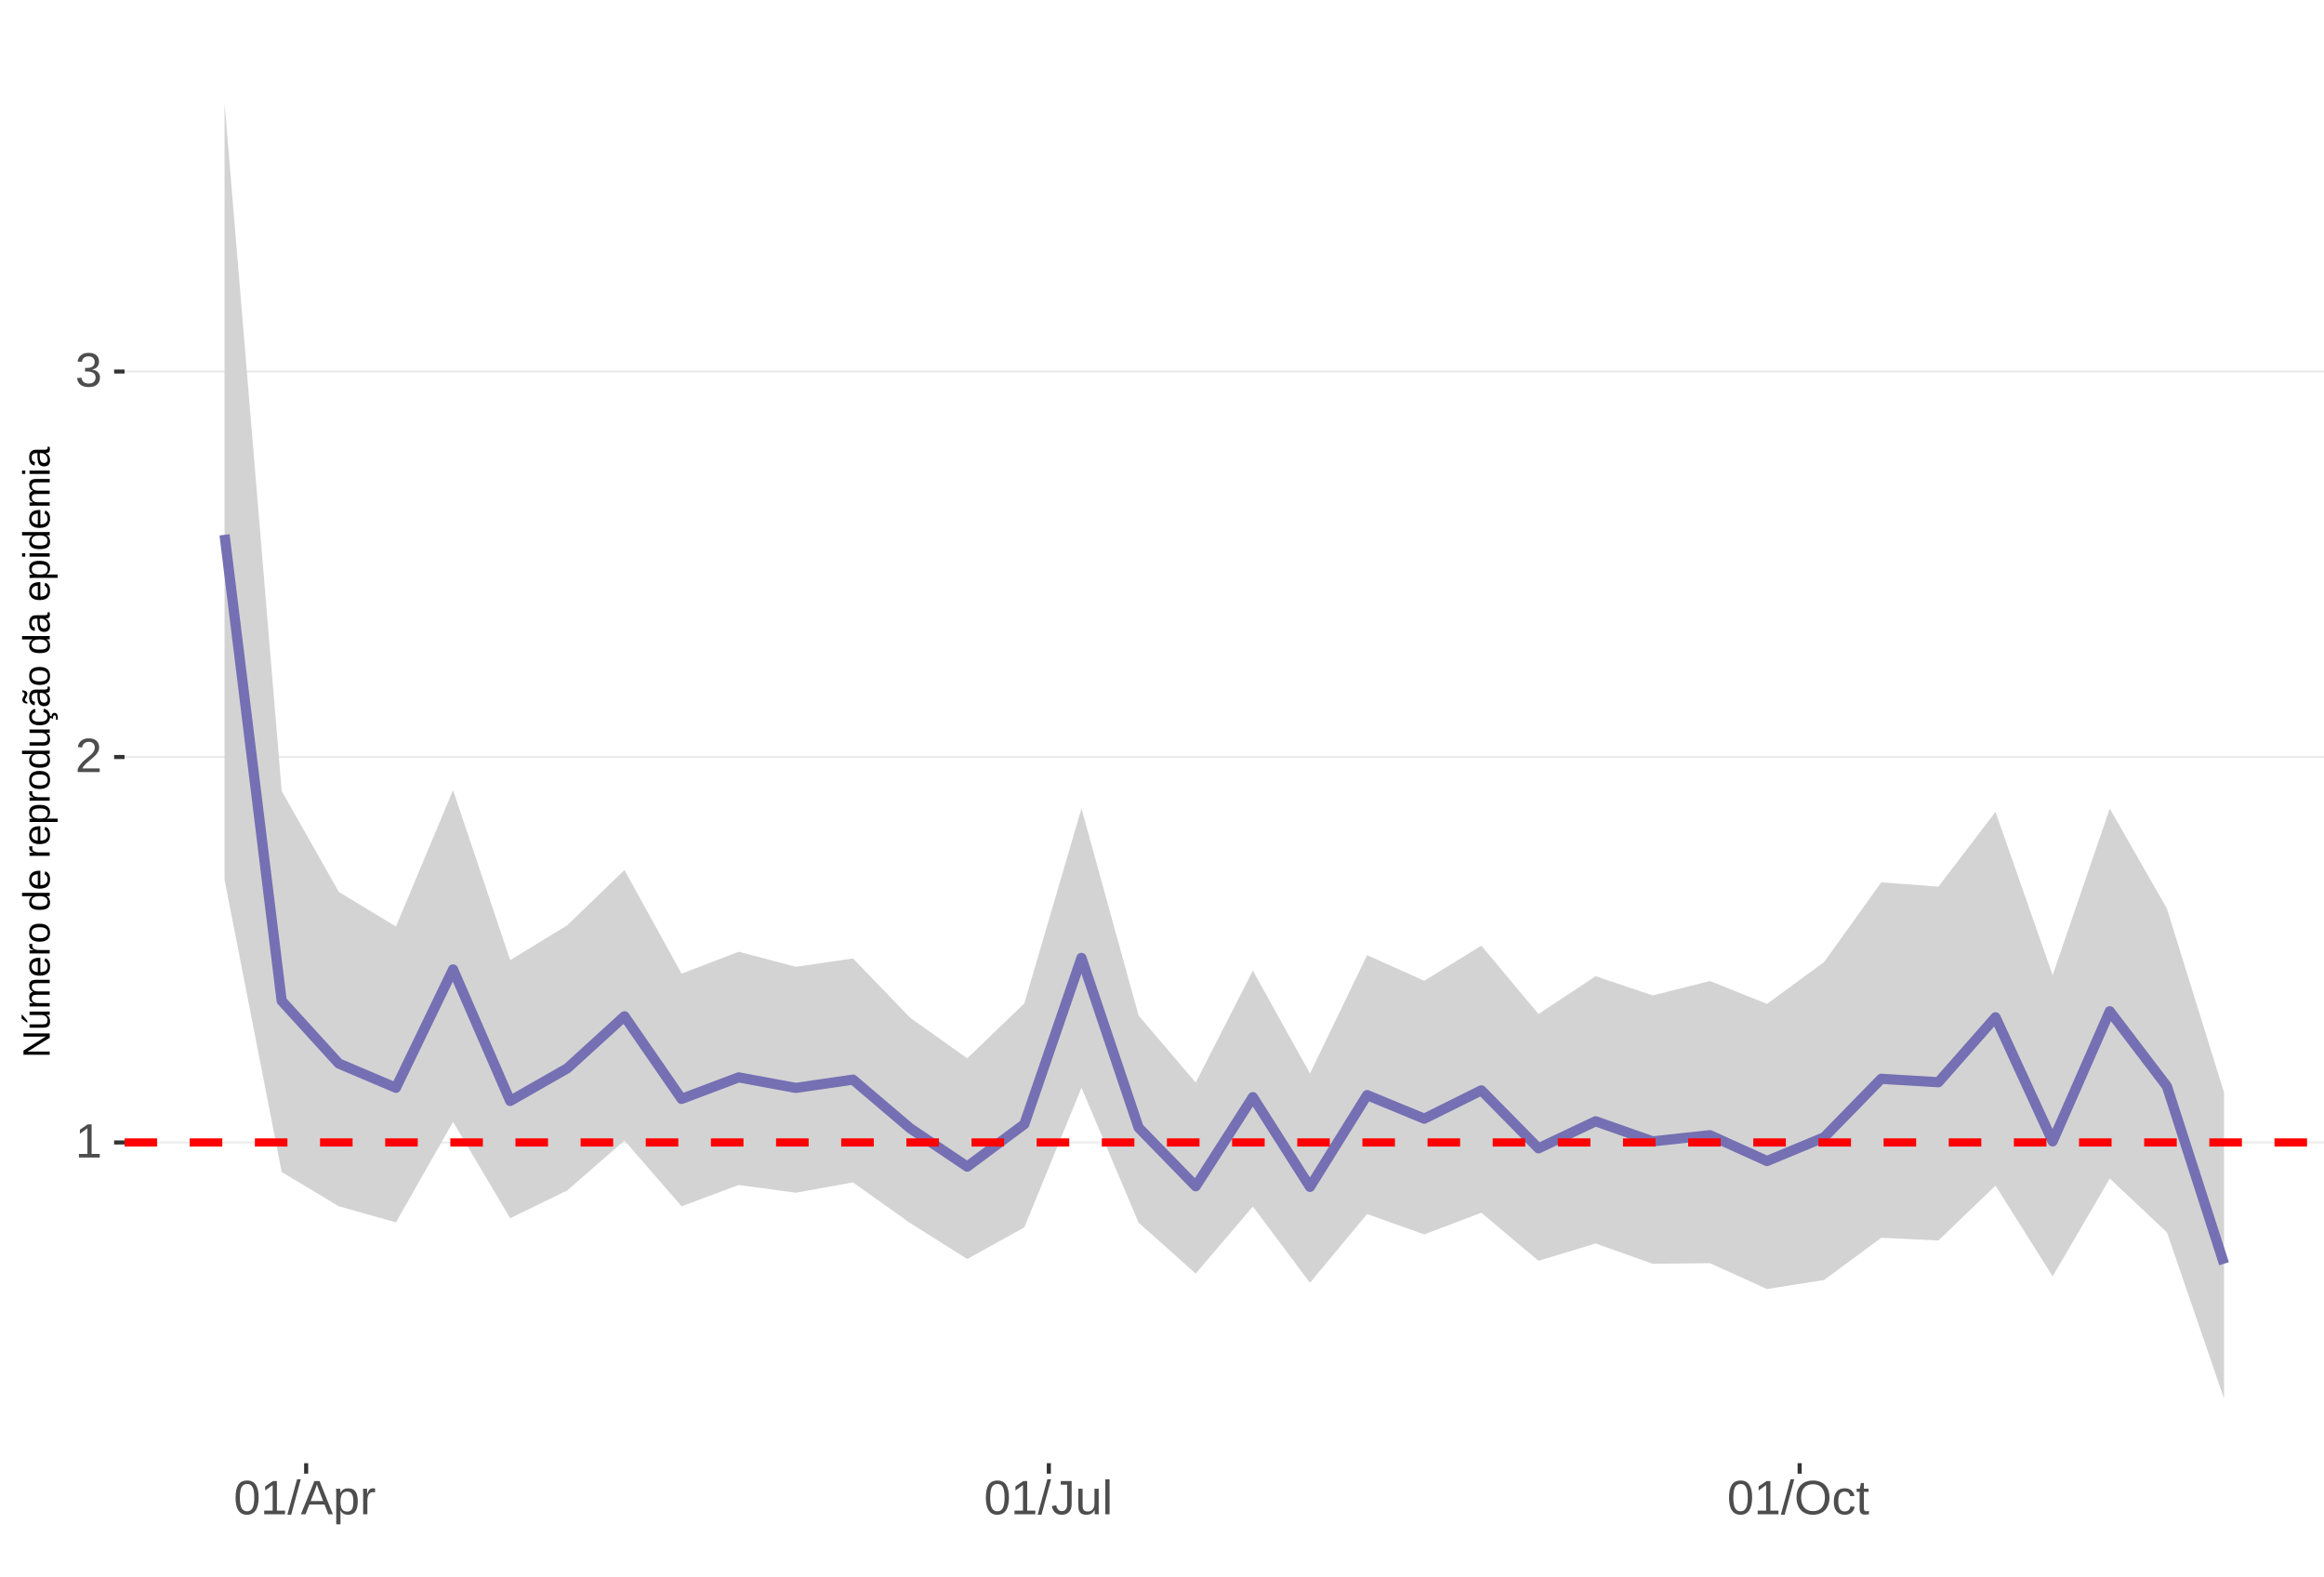
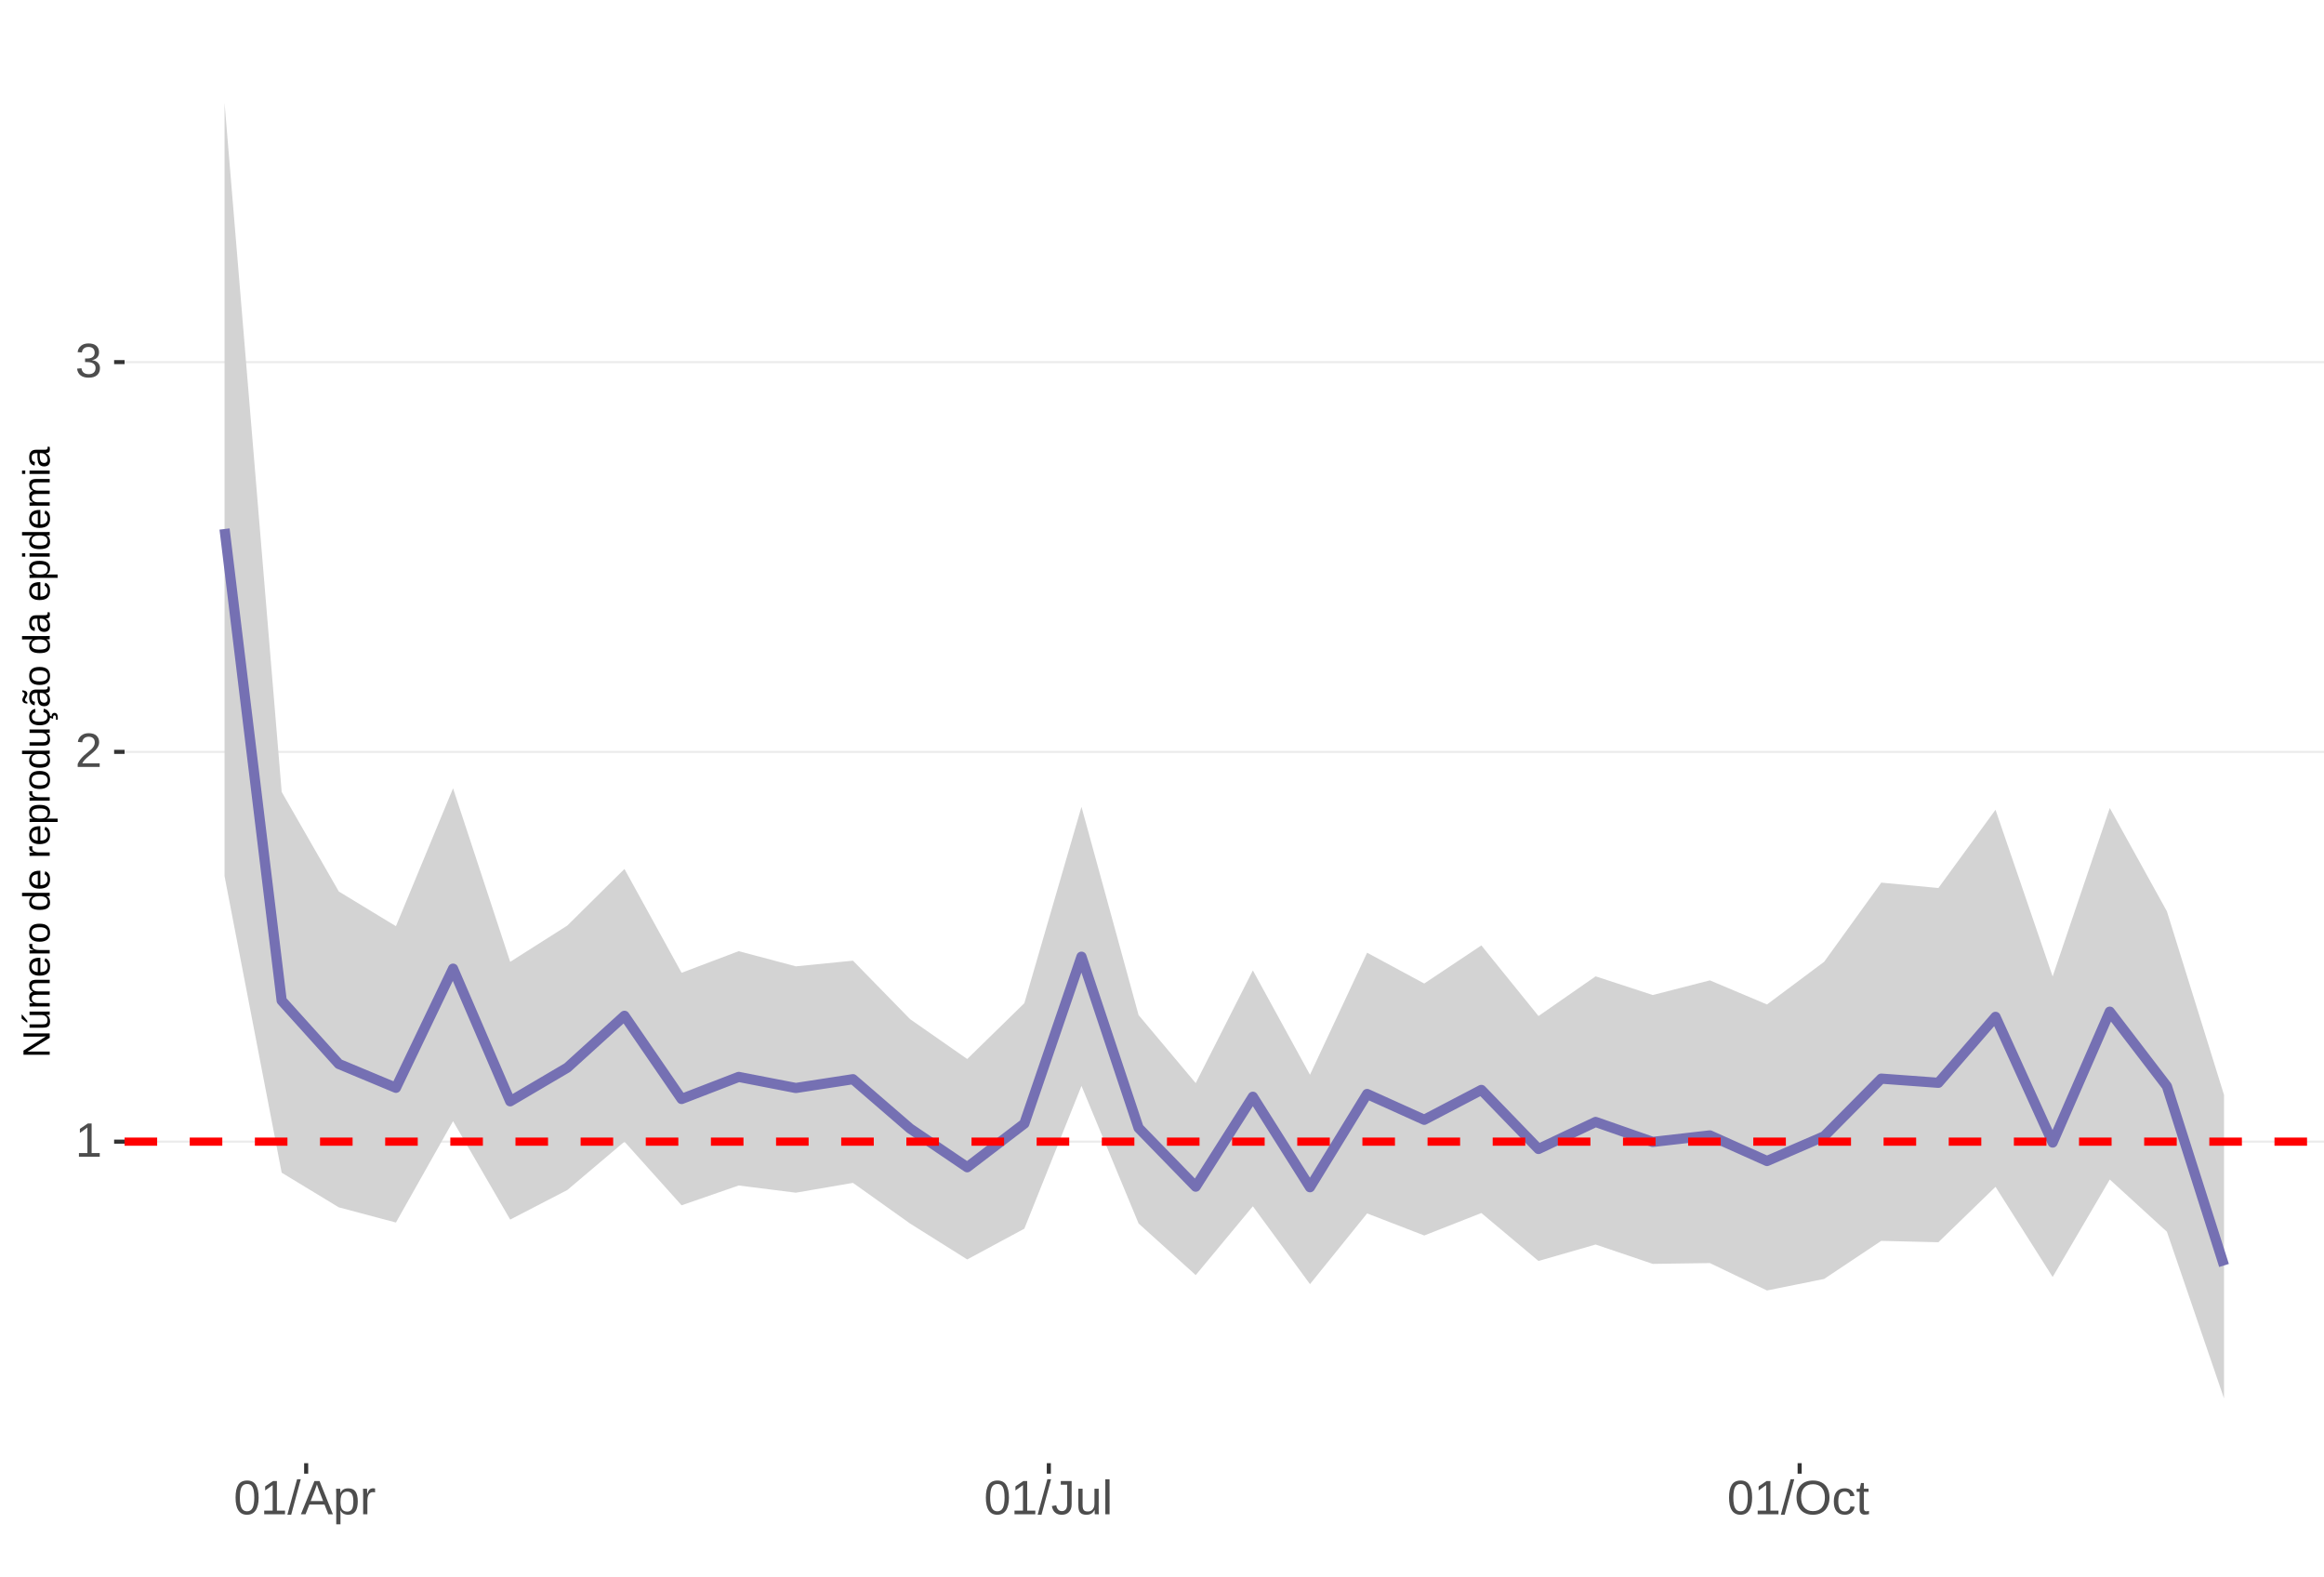
<svg xmlns="http://www.w3.org/2000/svg" xmlns:xlink="http://www.w3.org/1999/xlink" width="609pt" height="413pt" viewBox="0 0 609 413" version="1.1">
  <defs>
    <g>
      <symbol overflow="visible" id="glyph0-0">
        <path style="stroke:none;" d="M 1.266 -8.703 L 8.219 -8.703 L 8.219 0 L 1.266 0 Z M 1.734 -8.234 L 1.734 -0.469 L 7.75 -0.469 L 7.75 -8.234 Z M 1.734 -8.234 " />
      </symbol>
      <symbol overflow="visible" id="glyph0-1">
        <path style="stroke:none;" d="M 0.969 0 L 0.969 -0.953 L 3.188 -0.953 L 3.188 -7.641 L 1.219 -6.234 L 1.219 -7.297 L 3.281 -8.703 L 4.297 -8.703 L 4.297 -0.953 L 6.422 -0.953 L 6.422 0 Z M 0.969 0 " />
      </symbol>
      <symbol overflow="visible" id="glyph0-2">
        <path style="stroke:none;" d="M 0.641 0 L 0.641 -0.781 C 0.848 -1.27 1.102 -1.695 1.406 -2.062 C 1.707 -2.426 2.023 -2.758 2.359 -3.062 C 2.691 -3.363 3.02 -3.641 3.344 -3.891 C 3.676 -4.148 3.973 -4.406 4.234 -4.656 C 4.504 -4.914 4.719 -5.188 4.875 -5.469 C 5.039 -5.75 5.125 -6.066 5.125 -6.422 C 5.125 -6.891 4.984 -7.254 4.703 -7.516 C 4.422 -7.785 4.031 -7.922 3.531 -7.922 C 3.062 -7.922 2.672 -7.789 2.359 -7.531 C 2.055 -7.281 1.879 -6.922 1.828 -6.453 L 0.688 -6.562 C 0.77 -7.25 1.066 -7.801 1.578 -8.219 C 2.086 -8.633 2.738 -8.844 3.531 -8.844 C 4.406 -8.844 5.078 -8.633 5.547 -8.219 C 6.023 -7.801 6.266 -7.211 6.266 -6.453 C 6.266 -6.109 6.188 -5.77 6.031 -5.438 C 5.875 -5.102 5.645 -4.77 5.344 -4.438 C 5.039 -4.102 4.457 -3.586 3.594 -2.891 C 3.125 -2.504 2.75 -2.156 2.469 -1.844 C 2.188 -1.531 1.984 -1.234 1.859 -0.953 L 6.406 -0.953 L 6.406 0 Z M 0.641 0 " />
      </symbol>
      <symbol overflow="visible" id="glyph0-3">
        <path style="stroke:none;" d="M 6.484 -2.406 C 6.484 -1.602 6.227 -0.977 5.719 -0.531 C 5.207 -0.094 4.477 0.125 3.531 0.125 C 2.645 0.125 1.938 -0.07 1.406 -0.469 C 0.883 -0.863 0.578 -1.453 0.484 -2.234 L 1.625 -2.344 C 1.781 -1.312 2.414 -0.797 3.531 -0.797 C 4.094 -0.797 4.531 -0.93 4.844 -1.203 C 5.164 -1.484 5.328 -1.895 5.328 -2.438 C 5.328 -2.914 5.145 -3.285 4.781 -3.547 C 4.414 -3.816 3.891 -3.953 3.203 -3.953 L 2.578 -3.953 L 2.578 -4.906 L 3.172 -4.906 C 3.785 -4.906 4.258 -5.035 4.594 -5.297 C 4.926 -5.566 5.094 -5.941 5.094 -6.422 C 5.094 -6.879 4.957 -7.242 4.688 -7.516 C 4.414 -7.785 4.008 -7.922 3.469 -7.922 C 2.977 -7.922 2.582 -7.797 2.281 -7.547 C 1.977 -7.297 1.801 -6.941 1.75 -6.484 L 0.625 -6.562 C 0.707 -7.281 1.004 -7.836 1.516 -8.234 C 2.023 -8.641 2.68 -8.844 3.484 -8.844 C 4.359 -8.844 5.035 -8.641 5.516 -8.234 C 5.992 -7.828 6.234 -7.258 6.234 -6.531 C 6.234 -5.977 6.078 -5.523 5.766 -5.172 C 5.461 -4.828 5.016 -4.594 4.422 -4.469 L 4.422 -4.438 C 5.066 -4.375 5.57 -4.156 5.938 -3.781 C 6.301 -3.414 6.484 -2.957 6.484 -2.406 Z M 6.484 -2.406 " />
      </symbol>
      <symbol overflow="visible" id="glyph0-4">
        <path style="stroke:none;" d="M 6.547 -4.359 C 6.547 -2.898 6.285 -1.785 5.766 -1.016 C 5.254 -0.254 4.5 0.125 3.5 0.125 C 2.5 0.125 1.75 -0.254 1.25 -1.016 C 0.75 -1.773 0.5 -2.891 0.5 -4.359 C 0.5 -5.848 0.738 -6.969 1.219 -7.719 C 1.707 -8.469 2.484 -8.844 3.547 -8.844 C 4.566 -8.844 5.32 -8.461 5.812 -7.703 C 6.301 -6.953 6.547 -5.836 6.547 -4.359 Z M 5.406 -4.359 C 5.406 -5.609 5.258 -6.516 4.969 -7.078 C 4.688 -7.648 4.211 -7.938 3.547 -7.938 C 2.859 -7.938 2.363 -7.656 2.062 -7.094 C 1.77 -6.539 1.625 -5.629 1.625 -4.359 C 1.625 -3.117 1.773 -2.211 2.078 -1.641 C 2.379 -1.066 2.859 -0.781 3.516 -0.781 C 4.172 -0.781 4.648 -1.07 4.953 -1.656 C 5.254 -2.25 5.406 -3.148 5.406 -4.359 Z M 5.406 -4.359 " />
      </symbol>
      <symbol overflow="visible" id="glyph0-5">
        <path style="stroke:none;" d="M 0 0.125 L 2.547 -9.172 L 3.516 -9.172 L 1 0.125 Z M 0 0.125 " />
      </symbol>
      <symbol overflow="visible" id="glyph0-6">
        <path style="stroke:none;" d="M 7.219 0 L 6.219 -2.547 L 2.25 -2.547 L 1.25 0 L 0.031 0 L 3.578 -8.703 L 4.922 -8.703 L 8.422 0 Z M 4.234 -7.812 L 4.172 -7.641 C 4.066 -7.297 3.914 -6.859 3.719 -6.328 L 2.609 -3.469 L 5.859 -3.469 L 4.75 -6.344 C 4.633 -6.625 4.52 -6.941 4.406 -7.297 Z M 4.234 -7.812 " />
      </symbol>
      <symbol overflow="visible" id="glyph0-7">
        <path style="stroke:none;" d="M 6.5 -3.375 C 6.5 -1.039 5.68 0.125 4.047 0.125 C 3.016 0.125 2.32 -0.258 1.969 -1.031 L 1.938 -1.031 C 1.957 -1 1.969 -0.648 1.969 0.016 L 1.969 2.625 L 0.859 2.625 L 0.859 -5.328 C 0.859 -6.016 0.844 -6.469 0.812 -6.688 L 1.891 -6.688 C 1.891 -6.664 1.895 -6.602 1.906 -6.5 C 1.914 -6.406 1.926 -6.254 1.938 -6.047 C 1.945 -5.836 1.953 -5.691 1.953 -5.609 L 1.984 -5.609 C 2.18 -6.023 2.441 -6.328 2.766 -6.516 C 3.086 -6.703 3.516 -6.797 4.047 -6.797 C 4.867 -6.797 5.484 -6.52 5.891 -5.969 C 6.297 -5.414 6.5 -4.551 6.5 -3.375 Z M 5.344 -3.344 C 5.344 -4.281 5.211 -4.945 4.953 -5.344 C 4.703 -5.738 4.305 -5.938 3.766 -5.938 C 3.328 -5.938 2.984 -5.844 2.734 -5.656 C 2.484 -5.477 2.289 -5.191 2.156 -4.797 C 2.031 -4.398 1.969 -3.891 1.969 -3.266 C 1.969 -2.391 2.109 -1.742 2.391 -1.328 C 2.672 -0.91 3.125 -0.703 3.75 -0.703 C 4.301 -0.703 4.703 -0.906 4.953 -1.312 C 5.211 -1.719 5.344 -2.395 5.344 -3.344 Z M 5.344 -3.344 " />
      </symbol>
      <symbol overflow="visible" id="glyph0-8">
        <path style="stroke:none;" d="M 0.875 0 L 0.875 -5.125 C 0.875 -5.594 0.863 -6.113 0.844 -6.688 L 1.891 -6.688 C 1.922 -5.926 1.938 -5.473 1.938 -5.328 L 1.969 -5.328 C 2.145 -5.898 2.348 -6.289 2.578 -6.5 C 2.805 -6.707 3.129 -6.812 3.547 -6.812 C 3.703 -6.812 3.852 -6.789 4 -6.75 L 4 -5.734 C 3.852 -5.773 3.656 -5.797 3.406 -5.797 C 2.945 -5.797 2.594 -5.594 2.344 -5.188 C 2.102 -4.789 1.984 -4.223 1.984 -3.484 L 1.984 0 Z M 0.875 0 " />
      </symbol>
      <symbol overflow="visible" id="glyph0-9">
        <path style="stroke:none;" d="M 2.828 0.125 C 1.348 0.125 0.473 -0.633 0.203 -2.156 L 1.359 -2.359 C 1.43 -1.879 1.598 -1.504 1.859 -1.234 C 2.117 -0.961 2.441 -0.828 2.828 -0.828 C 3.254 -0.828 3.594 -0.973 3.844 -1.266 C 4.094 -1.566 4.219 -2.004 4.219 -2.578 L 4.219 -7.75 L 2.547 -7.75 L 2.547 -8.703 L 5.391 -8.703 L 5.391 -2.594 C 5.391 -1.75 5.16 -1.082 4.703 -0.594 C 4.242 -0.113 3.617 0.125 2.828 0.125 Z M 2.828 0.125 " />
      </symbol>
      <symbol overflow="visible" id="glyph0-10">
        <path style="stroke:none;" d="M 1.938 -6.688 L 1.938 -2.453 C 1.938 -2.004 1.977 -1.66 2.062 -1.422 C 2.156 -1.18 2.297 -1.004 2.484 -0.891 C 2.672 -0.785 2.945 -0.734 3.312 -0.734 C 3.852 -0.734 4.273 -0.914 4.578 -1.281 C 4.891 -1.645 5.047 -2.156 5.047 -2.812 L 5.047 -6.688 L 6.156 -6.688 L 6.156 -1.422 C 6.156 -0.648 6.172 -0.176 6.203 0 L 5.141 0 C 5.141 -0.02 5.133 -0.07 5.125 -0.156 C 5.125 -0.25 5.117 -0.352 5.109 -0.469 C 5.109 -0.594 5.102 -0.816 5.094 -1.141 L 5.078 -1.141 C 4.828 -0.68 4.531 -0.352 4.188 -0.156 C 3.852 0.031 3.438 0.125 2.938 0.125 C 2.207 0.125 1.672 -0.055 1.328 -0.422 C 0.992 -0.785 0.828 -1.391 0.828 -2.234 L 0.828 -6.688 Z M 1.938 -6.688 " />
      </symbol>
      <symbol overflow="visible" id="glyph0-11">
        <path style="stroke:none;" d="M 0.859 0 L 0.859 -9.172 L 1.969 -9.172 L 1.969 0 Z M 0.859 0 " />
      </symbol>
      <symbol overflow="visible" id="glyph0-12">
        <path style="stroke:none;" d="M 9.234 -4.391 C 9.234 -3.484 9.055 -2.688 8.703 -2 C 8.359 -1.312 7.859 -0.785 7.203 -0.422 C 6.555 -0.055 5.789 0.125 4.906 0.125 C 4.02 0.125 3.25 -0.055 2.594 -0.422 C 1.945 -0.785 1.453 -1.305 1.109 -1.984 C 0.766 -2.672 0.594 -3.473 0.594 -4.391 C 0.594 -5.785 0.973 -6.875 1.734 -7.656 C 2.504 -8.445 3.566 -8.844 4.922 -8.844 C 5.805 -8.844 6.57 -8.664 7.219 -8.312 C 7.875 -7.957 8.375 -7.441 8.719 -6.766 C 9.062 -6.098 9.234 -5.305 9.234 -4.391 Z M 8.031 -4.391 C 8.031 -5.473 7.758 -6.32 7.219 -6.938 C 6.676 -7.562 5.91 -7.875 4.922 -7.875 C 3.93 -7.875 3.16 -7.566 2.609 -6.953 C 2.066 -6.348 1.797 -5.492 1.797 -4.391 C 1.797 -3.297 2.07 -2.426 2.625 -1.781 C 3.176 -1.145 3.938 -0.828 4.906 -0.828 C 5.914 -0.828 6.688 -1.133 7.219 -1.75 C 7.758 -2.375 8.031 -3.254 8.031 -4.391 Z M 8.031 -4.391 " />
      </symbol>
      <symbol overflow="visible" id="glyph0-13">
        <path style="stroke:none;" d="M 1.703 -3.375 C 1.703 -2.488 1.844 -1.828 2.125 -1.391 C 2.406 -0.961 2.828 -0.75 3.391 -0.75 C 3.785 -0.75 4.113 -0.852 4.375 -1.062 C 4.645 -1.281 4.812 -1.613 4.875 -2.062 L 6 -1.984 C 5.906 -1.348 5.629 -0.836 5.172 -0.453 C 4.711 -0.066 4.129 0.125 3.422 0.125 C 2.484 0.125 1.766 -0.172 1.266 -0.766 C 0.773 -1.359 0.531 -2.219 0.531 -3.344 C 0.531 -4.469 0.773 -5.328 1.266 -5.922 C 1.766 -6.516 2.477 -6.812 3.406 -6.812 C 4.094 -6.812 4.66 -6.633 5.109 -6.281 C 5.555 -5.926 5.836 -5.438 5.953 -4.812 L 4.812 -4.734 C 4.758 -5.098 4.613 -5.391 4.375 -5.609 C 4.133 -5.828 3.801 -5.938 3.375 -5.938 C 2.781 -5.938 2.352 -5.738 2.094 -5.344 C 1.832 -4.957 1.703 -4.301 1.703 -3.375 Z M 1.703 -3.375 " />
      </symbol>
      <symbol overflow="visible" id="glyph0-14">
        <path style="stroke:none;" d="M 3.422 -0.047 C 3.055 0.047 2.68 0.094 2.297 0.094 C 1.41 0.094 0.969 -0.41 0.969 -1.422 L 0.969 -5.875 L 0.188 -5.875 L 0.188 -6.688 L 1 -6.688 L 1.328 -8.188 L 2.078 -8.188 L 2.078 -6.688 L 3.312 -6.688 L 3.312 -5.875 L 2.078 -5.875 L 2.078 -1.656 C 2.078 -1.332 2.129 -1.102 2.234 -0.969 C 2.336 -0.844 2.52 -0.781 2.781 -0.781 C 2.926 -0.781 3.141 -0.812 3.422 -0.875 Z M 3.422 -0.047 " />
      </symbol>
      <symbol overflow="visible" id="glyph1-0">
        <path style="stroke:none;" d="M -6.875 -1 L -6.875 -6.5 L 0 -6.5 L 0 -1 Z M -6.516 -1.375 L -0.375 -1.375 L -0.375 -6.125 L -6.516 -6.125 Z M -6.516 -1.375 " />
      </symbol>
      <symbol overflow="visible" id="glyph1-1">
        <path style="stroke:none;" d="M 0 -5.281 L -5.859 -1.609 L -5.391 -1.625 L -4.578 -1.656 L 0 -1.656 L 0 -0.828 L -6.875 -0.828 L -6.875 -1.906 L -0.984 -5.625 C -1.617 -5.582 -2.082 -5.562 -2.375 -5.562 L -6.875 -5.562 L -6.875 -6.406 L 0 -6.406 Z M 0 -5.281 " />
      </symbol>
      <symbol overflow="visible" id="glyph1-2">
        <path style="stroke:none;" d="M -5.281 -1.562 L -1.938 -1.562 C -1.582 -1.562 -1.305 -1.594 -1.109 -1.656 C -0.922 -1.727 -0.785 -1.836 -0.703 -1.984 C -0.617 -2.141 -0.578 -2.363 -0.578 -2.656 C -0.578 -3.07 -0.723 -3.398 -1.016 -3.641 C -1.305 -3.891 -1.707 -4.016 -2.219 -4.016 L -5.281 -4.016 L -5.281 -4.906 L -1.125 -4.906 C -0.508 -4.906 -0.133 -4.91 0 -4.922 L 0 -4.094 C -0.02 -4.094 -0.062 -4.086 -0.125 -4.078 C -0.195 -4.078 -0.281 -4.07 -0.375 -4.062 C -0.469 -4.062 -0.645 -4.062 -0.906 -4.062 L -0.906 -4.047 C -0.539 -3.848 -0.281 -3.613 -0.125 -3.344 C 0.02 -3.082 0.094 -2.754 0.094 -2.359 C 0.094 -1.773 -0.047 -1.348 -0.328 -1.078 C -0.617 -0.816 -1.098 -0.688 -1.766 -0.688 L -5.281 -0.688 Z M -5.859 -2.031 L -5.969 -2.031 L -7.359 -3.078 L -7.359 -4.094 L -7.219 -4.094 L -5.859 -2.484 Z M -5.859 -2.031 " />
      </symbol>
      <symbol overflow="visible" id="glyph1-3">
        <path style="stroke:none;" d="M 0 -3.75 L -3.344 -3.75 C -3.852 -3.75 -4.207 -3.676 -4.406 -3.531 C -4.602 -3.395 -4.703 -3.145 -4.703 -2.781 C -4.703 -2.406 -4.555 -2.109 -4.266 -1.891 C -3.984 -1.672 -3.582 -1.562 -3.062 -1.562 L 0 -1.562 L 0 -0.688 L -4.156 -0.688 C -4.77 -0.688 -5.145 -0.68 -5.281 -0.672 L -5.281 -1.5 C -5.27 -1.5 -5.227 -1.5 -5.156 -1.5 C -5.082 -1.508 -5 -1.516 -4.906 -1.516 C -4.812 -1.523 -4.633 -1.531 -4.375 -1.531 L -4.375 -1.547 C -4.75 -1.734 -5.008 -1.945 -5.156 -2.188 C -5.301 -2.438 -5.375 -2.738 -5.375 -3.094 C -5.375 -3.488 -5.297 -3.801 -5.141 -4.031 C -4.984 -4.27 -4.727 -4.438 -4.375 -4.531 L -4.375 -4.547 C -4.727 -4.723 -4.984 -4.941 -5.141 -5.203 C -5.297 -5.461 -5.375 -5.773 -5.375 -6.141 C -5.375 -6.672 -5.227 -7.055 -4.938 -7.297 C -4.656 -7.547 -4.18 -7.672 -3.516 -7.672 L 0 -7.672 L 0 -6.797 L -3.344 -6.797 C -3.852 -6.797 -4.207 -6.723 -4.406 -6.578 C -4.602 -6.441 -4.703 -6.191 -4.703 -5.828 C -4.703 -5.453 -4.555 -5.156 -4.266 -4.938 C -3.984 -4.727 -3.582 -4.625 -3.062 -4.625 L 0 -4.625 Z M 0 -3.75 " />
      </symbol>
      <symbol overflow="visible" id="glyph1-4">
        <path style="stroke:none;" d="M -2.453 -1.344 C -1.848 -1.344 -1.379 -1.469 -1.047 -1.719 C -0.723 -1.969 -0.562 -2.336 -0.562 -2.828 C -0.562 -3.203 -0.633 -3.504 -0.781 -3.734 C -0.938 -3.961 -1.133 -4.117 -1.375 -4.203 L -1.156 -4.969 C -0.32 -4.656 0.094 -3.941 0.094 -2.828 C 0.094 -2.047 -0.133 -1.445 -0.594 -1.031 C -1.062 -0.625 -1.754 -0.422 -2.672 -0.422 C -3.547 -0.422 -4.211 -0.625 -4.672 -1.031 C -5.141 -1.445 -5.375 -2.031 -5.375 -2.781 C -5.375 -4.344 -4.441 -5.125 -2.578 -5.125 L -2.453 -5.125 Z M -3.125 -4.203 C -3.688 -4.16 -4.094 -4.02 -4.344 -3.781 C -4.602 -3.551 -4.734 -3.219 -4.734 -2.781 C -4.734 -2.352 -4.586 -2.016 -4.297 -1.766 C -4.016 -1.516 -3.625 -1.379 -3.125 -1.359 Z M -3.125 -4.203 " />
      </symbol>
      <symbol overflow="visible" id="glyph1-5">
        <path style="stroke:none;" d="M 0 -0.688 L -4.047 -0.688 C -4.422 -0.688 -4.832 -0.68 -5.281 -0.672 L -5.281 -1.5 C -4.688 -1.52 -4.328 -1.531 -4.203 -1.531 L -4.203 -1.547 C -4.66 -1.691 -4.969 -1.852 -5.125 -2.031 C -5.289 -2.219 -5.375 -2.477 -5.375 -2.812 C -5.375 -2.926 -5.359 -3.047 -5.328 -3.172 L -4.531 -3.172 C -4.562 -3.047 -4.578 -2.891 -4.578 -2.703 C -4.578 -2.336 -4.422 -2.055 -4.109 -1.859 C -3.797 -1.672 -3.344 -1.578 -2.75 -1.578 L 0 -1.578 Z M 0 -0.688 " />
      </symbol>
      <symbol overflow="visible" id="glyph1-6">
        <path style="stroke:none;" d="M -2.641 -5.141 C -1.723 -5.141 -1.035 -4.938 -0.578 -4.531 C -0.129 -4.125 0.094 -3.535 0.094 -2.766 C 0.094 -1.992 -0.141 -1.41 -0.609 -1.016 C -1.078 -0.617 -1.754 -0.422 -2.641 -0.422 C -4.461 -0.422 -5.375 -1.207 -5.375 -2.781 C -5.375 -3.594 -5.148 -4.188 -4.703 -4.562 C -4.266 -4.945 -3.578 -5.141 -2.641 -5.141 Z M -2.641 -4.219 C -3.367 -4.219 -3.898 -4.109 -4.234 -3.891 C -4.566 -3.672 -4.734 -3.305 -4.734 -2.797 C -4.734 -2.285 -4.562 -1.914 -4.219 -1.688 C -3.883 -1.457 -3.359 -1.344 -2.641 -1.344 C -1.953 -1.344 -1.43 -1.453 -1.078 -1.672 C -0.723 -1.898 -0.547 -2.258 -0.547 -2.75 C -0.547 -3.281 -0.711 -3.656 -1.047 -3.875 C -1.391 -4.102 -1.922 -4.219 -2.641 -4.219 Z M -2.641 -4.219 " />
      </symbol>
      <symbol overflow="visible" id="glyph1-7">
        <path style="stroke:none;" d="" />
      </symbol>
      <symbol overflow="visible" id="glyph1-8">
        <path style="stroke:none;" d="M -0.844 -4.016 C -0.508 -3.848 -0.27 -3.629 -0.125 -3.359 C 0.02 -3.086 0.094 -2.754 0.094 -2.359 C 0.094 -1.691 -0.129 -1.203 -0.578 -0.891 C -1.023 -0.578 -1.707 -0.422 -2.625 -0.422 C -4.457 -0.422 -5.375 -1.066 -5.375 -2.359 C -5.375 -2.766 -5.301 -3.098 -5.156 -3.359 C -5.008 -3.629 -4.781 -3.848 -4.469 -4.016 L -7.25 -4.016 L -7.25 -4.891 L -1.094 -4.891 C -0.539 -4.891 -0.176 -4.898 0 -4.922 L 0 -4.078 C -0.051 -4.066 -0.172 -4.055 -0.359 -4.047 C -0.547 -4.035 -0.707 -4.031 -0.844 -4.031 Z M -2.641 -1.344 C -1.898 -1.344 -1.367 -1.438 -1.047 -1.625 C -0.734 -1.82 -0.578 -2.145 -0.578 -2.594 C -0.578 -3.082 -0.75 -3.441 -1.094 -3.672 C -1.438 -3.898 -1.973 -4.016 -2.703 -4.016 C -3.398 -4.016 -3.91 -3.898 -4.234 -3.672 C -4.566 -3.441 -4.734 -3.082 -4.734 -2.594 C -4.734 -2.156 -4.566 -1.836 -4.234 -1.641 C -3.91 -1.441 -3.379 -1.344 -2.641 -1.344 Z M -2.641 -1.344 " />
      </symbol>
      <symbol overflow="visible" id="glyph1-9">
        <path style="stroke:none;" d="M -2.672 -5.141 C -0.828 -5.141 0.094 -4.492 0.094 -3.203 C 0.094 -2.391 -0.211 -1.844 -0.828 -1.562 L -0.828 -1.531 C -0.797 -1.539 -0.516 -1.547 0.016 -1.547 L 2.078 -1.547 L 2.078 -0.672 L -4.203 -0.672 C -4.742 -0.672 -5.102 -0.66 -5.281 -0.641 L -5.281 -1.5 C -5.27 -1.5 -5.223 -1.5 -5.141 -1.5 C -5.066 -1.508 -4.945 -1.52 -4.781 -1.531 C -4.613 -1.539 -4.5 -1.547 -4.438 -1.547 L -4.438 -1.562 C -4.758 -1.719 -4.992 -1.922 -5.141 -2.172 C -5.297 -2.43 -5.375 -2.773 -5.375 -3.203 C -5.375 -3.848 -5.156 -4.332 -4.719 -4.656 C -4.281 -4.977 -3.598 -5.141 -2.672 -5.141 Z M -2.641 -4.219 C -3.379 -4.219 -3.906 -4.117 -4.219 -3.922 C -4.539 -3.723 -4.703 -3.406 -4.703 -2.969 C -4.703 -2.625 -4.629 -2.352 -4.484 -2.156 C -4.336 -1.957 -4.109 -1.805 -3.797 -1.703 C -3.484 -1.598 -3.078 -1.547 -2.578 -1.547 C -1.879 -1.547 -1.363 -1.656 -1.031 -1.875 C -0.707 -2.102 -0.547 -2.469 -0.547 -2.969 C -0.547 -3.406 -0.707 -3.723 -1.031 -3.922 C -1.352 -4.117 -1.891 -4.219 -2.641 -4.219 Z M -2.641 -4.219 " />
      </symbol>
      <symbol overflow="visible" id="glyph1-10">
        <path style="stroke:none;" d="M -5.281 -1.531 L -1.938 -1.531 C -1.582 -1.531 -1.305 -1.562 -1.109 -1.625 C -0.922 -1.695 -0.785 -1.805 -0.703 -1.953 C -0.617 -2.109 -0.578 -2.332 -0.578 -2.625 C -0.578 -3.039 -0.723 -3.367 -1.016 -3.609 C -1.305 -3.859 -1.707 -3.984 -2.219 -3.984 L -5.281 -3.984 L -5.281 -4.875 L -1.125 -4.875 C -0.508 -4.875 -0.133 -4.879 0 -4.891 L 0 -4.062 C -0.02 -4.062 -0.062 -4.055 -0.125 -4.047 C -0.195 -4.047 -0.281 -4.039 -0.375 -4.031 C -0.469 -4.031 -0.645 -4.031 -0.906 -4.031 L -0.906 -4.016 C -0.539 -3.816 -0.281 -3.582 -0.125 -3.312 C 0.02 -3.051 0.094 -2.723 0.094 -2.328 C 0.094 -1.742 -0.047 -1.316 -0.328 -1.047 C -0.617 -0.785 -1.098 -0.656 -1.766 -0.656 L -5.281 -0.656 Z M -5.281 -1.531 " />
      </symbol>
      <symbol overflow="visible" id="glyph1-11">
        <path style="stroke:none;" d="M -2.672 -1.344 C -1.961 -1.344 -1.438 -1.453 -1.094 -1.672 C -0.758 -1.891 -0.594 -2.223 -0.594 -2.672 C -0.594 -2.984 -0.676 -3.242 -0.844 -3.453 C -1.02 -3.672 -1.281 -3.801 -1.625 -3.844 L -1.578 -4.734 C -1.066 -4.672 -0.66 -4.457 -0.359 -4.094 C -0.055 -3.727 0.094 -3.266 0.094 -2.703 C 0.094 -1.961 -0.133 -1.395 -0.594 -1 C -1.062 -0.613 -1.742 -0.422 -2.641 -0.422 C -3.535 -0.422 -4.211 -0.613 -4.672 -1 C -5.141 -1.395 -5.375 -1.957 -5.375 -2.688 C -5.375 -3.227 -5.234 -3.676 -4.953 -4.031 C -4.68 -4.395 -4.297 -4.617 -3.797 -4.703 L -3.734 -3.797 C -4.023 -3.754 -4.254 -3.641 -4.422 -3.453 C -4.598 -3.266 -4.688 -3.004 -4.688 -2.672 C -4.688 -2.203 -4.531 -1.863 -4.219 -1.656 C -3.914 -1.445 -3.398 -1.344 -2.672 -1.344 Z M 1.234 -3.672 C 1.828 -3.672 2.125 -3.223 2.125 -2.328 C 2.125 -2.148 2.113 -2.004 2.094 -1.891 L 1.625 -1.891 C 1.645 -2.055 1.656 -2.195 1.656 -2.312 C 1.656 -2.789 1.52 -3.031 1.25 -3.031 C 1 -3.031 0.875 -2.812 0.875 -2.375 C 0.875 -2.238 0.879 -2.148 0.891 -2.109 L 0 -2.422 L 0 -2.938 L 0.484 -2.75 C 0.492 -3.062 0.566 -3.289 0.703 -3.438 C 0.836 -3.594 1.016 -3.672 1.234 -3.672 Z M 1.234 -3.672 " />
      </symbol>
      <symbol overflow="visible" id="glyph1-12">
        <path style="stroke:none;" d="M 0.094 -2.016 C 0.094 -1.484 -0.047 -1.082 -0.328 -0.812 C -0.609 -0.551 -0.988 -0.422 -1.469 -0.422 C -2.02 -0.422 -2.441 -0.598 -2.734 -0.953 C -3.023 -1.316 -3.18 -1.898 -3.203 -2.703 L -3.219 -3.891 L -3.516 -3.891 C -3.941 -3.891 -4.25 -3.797 -4.438 -3.609 C -4.625 -3.43 -4.719 -3.148 -4.719 -2.766 C -4.719 -2.367 -4.648 -2.078 -4.516 -1.891 C -4.379 -1.711 -4.164 -1.609 -3.875 -1.578 L -3.953 -0.656 C -4.898 -0.812 -5.375 -1.52 -5.375 -2.781 C -5.375 -3.445 -5.223 -3.945 -4.922 -4.281 C -4.617 -4.613 -4.18 -4.781 -3.609 -4.781 L -1.328 -4.781 C -1.066 -4.781 -0.867 -4.812 -0.734 -4.875 C -0.609 -4.945 -0.547 -5.082 -0.547 -5.281 C -0.547 -5.363 -0.555 -5.457 -0.578 -5.562 L -0.031 -5.562 C 0.02 -5.344 0.047 -5.117 0.047 -4.891 C 0.047 -4.555 -0.035 -4.316 -0.203 -4.172 C -0.379 -4.023 -0.648 -3.941 -1.016 -3.922 L -1.016 -3.891 C -0.609 -3.672 -0.32 -3.41 -0.156 -3.109 C 0.008 -2.805 0.094 -2.441 0.094 -2.016 Z M -0.562 -2.219 C -0.562 -2.539 -0.633 -2.828 -0.781 -3.078 C -0.926 -3.328 -1.125 -3.523 -1.375 -3.672 C -1.633 -3.816 -1.898 -3.891 -2.172 -3.891 L -2.609 -3.891 L -2.594 -2.938 C -2.582 -2.52 -2.535 -2.203 -2.453 -1.984 C -2.379 -1.773 -2.258 -1.613 -2.094 -1.5 C -1.938 -1.383 -1.723 -1.328 -1.453 -1.328 C -1.172 -1.328 -0.953 -1.406 -0.797 -1.562 C -0.641 -1.719 -0.562 -1.938 -0.562 -2.219 Z M -5.859 -3.609 C -5.859 -3.473 -5.891 -3.332 -5.953 -3.188 C -6.016 -3.051 -6.082 -2.922 -6.156 -2.797 C -6.227 -2.672 -6.297 -2.551 -6.359 -2.438 C -6.422 -2.32 -6.453 -2.211 -6.453 -2.109 C -6.453 -1.93 -6.398 -1.797 -6.297 -1.703 C -6.191 -1.617 -6.047 -1.562 -5.859 -1.531 L -5.859 -1.094 C -6.191 -1.125 -6.441 -1.176 -6.609 -1.25 C -6.785 -1.332 -6.922 -1.441 -7.016 -1.578 C -7.117 -1.711 -7.172 -1.879 -7.172 -2.078 C -7.172 -2.223 -7.141 -2.363 -7.078 -2.5 C -7.023 -2.633 -6.957 -2.766 -6.875 -2.891 C -6.801 -3.023 -6.734 -3.145 -6.672 -3.25 C -6.617 -3.363 -6.594 -3.473 -6.594 -3.578 C -6.594 -3.898 -6.785 -4.086 -7.172 -4.141 L -7.172 -4.594 C -6.691 -4.539 -6.352 -4.43 -6.156 -4.266 C -5.957 -4.098 -5.859 -3.879 -5.859 -3.609 Z M -5.859 -3.609 " />
      </symbol>
      <symbol overflow="visible" id="glyph1-13">
        <path style="stroke:none;" d="M 0.094 -2.016 C 0.094 -1.484 -0.047 -1.082 -0.328 -0.812 C -0.609 -0.551 -0.988 -0.422 -1.469 -0.422 C -2.02 -0.422 -2.441 -0.598 -2.734 -0.953 C -3.023 -1.316 -3.18 -1.898 -3.203 -2.703 L -3.219 -3.891 L -3.516 -3.891 C -3.941 -3.891 -4.25 -3.797 -4.438 -3.609 C -4.625 -3.43 -4.719 -3.148 -4.719 -2.766 C -4.719 -2.367 -4.648 -2.078 -4.516 -1.891 C -4.379 -1.711 -4.164 -1.609 -3.875 -1.578 L -3.953 -0.656 C -4.898 -0.812 -5.375 -1.52 -5.375 -2.781 C -5.375 -3.445 -5.223 -3.945 -4.922 -4.281 C -4.617 -4.613 -4.18 -4.781 -3.609 -4.781 L -1.328 -4.781 C -1.066 -4.781 -0.867 -4.812 -0.734 -4.875 C -0.609 -4.945 -0.547 -5.082 -0.547 -5.281 C -0.547 -5.363 -0.555 -5.457 -0.578 -5.562 L -0.031 -5.562 C 0.02 -5.344 0.047 -5.117 0.047 -4.891 C 0.047 -4.555 -0.035 -4.316 -0.203 -4.172 C -0.379 -4.023 -0.648 -3.941 -1.016 -3.922 L -1.016 -3.891 C -0.609 -3.672 -0.32 -3.41 -0.156 -3.109 C 0.008 -2.805 0.094 -2.441 0.094 -2.016 Z M -0.562 -2.219 C -0.562 -2.539 -0.633 -2.828 -0.781 -3.078 C -0.926 -3.328 -1.125 -3.523 -1.375 -3.672 C -1.633 -3.816 -1.898 -3.891 -2.172 -3.891 L -2.609 -3.891 L -2.594 -2.938 C -2.582 -2.52 -2.535 -2.203 -2.453 -1.984 C -2.379 -1.773 -2.258 -1.613 -2.094 -1.5 C -1.938 -1.383 -1.723 -1.328 -1.453 -1.328 C -1.172 -1.328 -0.953 -1.406 -0.797 -1.562 C -0.641 -1.719 -0.562 -1.938 -0.562 -2.219 Z M -0.562 -2.219 " />
      </symbol>
      <symbol overflow="visible" id="glyph1-14">
        <path style="stroke:none;" d="M -6.406 -0.672 L -7.25 -0.672 L -7.25 -1.547 L -6.406 -1.547 Z M 0 -0.672 L -5.281 -0.672 L -5.281 -1.547 L 0 -1.547 Z M 0 -0.672 " />
      </symbol>
    </g>
    <clipPath id="clip1">
      <path d="M 32.645 9.961 L 609 9.961 L 609 383.328 L 32.645 383.328 Z M 32.645 9.961 " />
    </clipPath>
    <clipPath id="clip2">
-       <path d="M 32.645 299 L 609 299 L 609 300 L 32.645 300 Z M 32.645 299 " />
+       <path d="M 32.645 298 L 609 298 L 609 300 L 32.645 300 Z M 32.645 298 " />
    </clipPath>
    <clipPath id="clip3">
-       <path d="M 32.645 198 L 609 198 L 609 199 L 32.645 199 Z M 32.645 198 " />
+       <path d="M 32.645 196 L 609 196 L 609 198 L 32.645 198 Z M 32.645 196 " />
    </clipPath>
    <clipPath id="clip4">
-       <path d="M 32.645 97 L 609 97 L 609 98 L 32.645 98 Z M 32.645 97 " />
+       <path d="M 32.645 94 L 609 94 L 609 96 L 32.645 96 Z M 32.645 94 " />
    </clipPath>
    <clipPath id="clip5">
      <path d="M 32.645 298 L 609 298 L 609 301 L 32.645 301 Z M 32.645 298 " />
    </clipPath>
  </defs>
  <g id="surface167">
    <rect x="0" y="0" width="609" height="413" style="fill:rgb(100%,100%,100%);fill-opacity:1;stroke:none;" />
    <rect x="0" y="0" width="609" height="413" style="fill:rgb(100%,100%,100%);fill-opacity:1;stroke:none;" />
    <path style="fill:none;stroke-width:1.067;stroke-linecap:round;stroke-linejoin:round;stroke:rgb(100%,100%,100%);stroke-opacity:1;stroke-miterlimit:10;" d="M 0 413 L 609 413 L 609 0 L 0 0 Z M 0 413 " />
    <g clip-path="url(#clip1)" clip-rule="nonzero">
      <path style=" stroke:none;fill-rule:nonzero;fill:rgb(100%,100%,100%);fill-opacity:1;" d="M 32.645 383.328 L 609 383.328 L 609 9.961 L 32.645 9.961 Z M 32.645 383.328 " />
    </g>
    <g clip-path="url(#clip2)" clip-rule="nonzero">
-       <path style="fill:none;stroke-width:0.533;stroke-linecap:butt;stroke-linejoin:round;stroke:rgb(92.157%,92.157%,92.157%);stroke-opacity:1;stroke-miterlimit:10;" d="M 32.645 299.305 L 609 299.305 " />
+       <path style="fill:none;stroke-width:0.533;stroke-linecap:butt;stroke-linejoin:round;stroke:rgb(92.157%,92.157%,92.157%);stroke-opacity:1;stroke-miterlimit:10;" d="M 32.645 299.09 L 609 299.09 " />
    </g>
    <g clip-path="url(#clip3)" clip-rule="nonzero">
-       <path style="fill:none;stroke-width:0.533;stroke-linecap:butt;stroke-linejoin:round;stroke:rgb(92.157%,92.157%,92.157%);stroke-opacity:1;stroke-miterlimit:10;" d="M 32.645 198.32 L 609 198.32 " />
+       <path style="fill:none;stroke-width:0.533;stroke-linecap:butt;stroke-linejoin:round;stroke:rgb(92.157%,92.157%,92.157%);stroke-opacity:1;stroke-miterlimit:10;" d="M 32.645 196.977 L 609 196.977 " />
    </g>
    <g clip-path="url(#clip4)" clip-rule="nonzero">
-       <path style="fill:none;stroke-width:0.533;stroke-linecap:butt;stroke-linejoin:round;stroke:rgb(92.157%,92.157%,92.157%);stroke-opacity:1;stroke-miterlimit:10;" d="M 32.645 97.332 L 609 97.332 " />
-     </g>
-     <path style=" stroke:none;fill-rule:nonzero;fill:rgb(82.745%,82.745%,82.745%);fill-opacity:1;" d="M 58.844 26.934 L 73.812 207.219 L 88.785 233.668 L 103.754 242.727 L 118.723 207.016 L 133.695 251.539 L 148.664 242.391 L 163.637 227.926 L 178.605 255.086 L 193.574 249.332 L 208.547 253.293 L 223.516 251.09 L 238.484 266.609 L 253.457 277.266 L 268.426 262.871 L 283.398 211.812 L 298.367 266.059 L 313.336 283.617 L 328.309 254.285 L 343.277 281.238 L 358.25 250.23 L 373.219 256.949 L 388.188 247.746 L 403.16 265.66 L 418.129 255.746 L 433.098 260.793 L 448.07 257.008 L 463.039 263.004 L 478.012 252.035 L 492.98 231.148 L 507.949 232.285 L 522.922 212.703 L 537.891 255.488 L 552.863 211.84 L 567.832 238.035 L 582.801 286.195 L 582.801 366.359 L 567.832 322.84 L 552.863 308.77 L 537.891 334.375 L 522.922 310.625 L 507.949 324.992 L 492.98 324.27 L 478.012 335.336 L 463.039 337.707 L 448.07 330.926 L 433.098 331.09 L 418.129 325.77 L 403.16 330.305 L 388.188 317.711 L 373.219 323.391 L 358.25 318.062 L 343.277 336.062 L 328.309 316.086 L 313.336 333.656 L 298.367 320.316 L 283.398 284.961 L 268.426 321.547 L 253.457 329.836 L 238.484 320.41 L 223.516 309.766 L 208.547 312.477 L 193.574 310.445 L 178.605 316.027 L 163.637 298.801 L 148.664 311.859 L 133.695 319.168 L 118.723 293.906 L 103.754 320.234 L 88.785 316.023 L 73.812 307.039 L 58.844 230.457 Z M 58.844 26.934 " />
-     <path style="fill:none;stroke-width:2.667;stroke-linecap:butt;stroke-linejoin:round;stroke:rgb(45.882%,43.922%,70.196%);stroke-opacity:1;stroke-miterlimit:10;" d="M 58.844 140.121 L 73.812 262.195 L 88.785 278.629 L 103.754 284.977 L 118.723 253.969 L 133.695 288.43 L 148.664 279.879 L 163.637 266.242 L 178.605 287.891 L 193.574 282.25 L 208.547 285.016 L 223.516 282.844 L 238.484 295.574 L 253.457 305.633 L 268.426 294.512 L 283.398 250.957 L 298.367 295.406 L 313.336 310.781 L 328.309 287.422 L 343.277 310.945 L 358.25 286.895 L 373.219 293.074 L 388.188 285.652 L 403.16 300.84 L 418.129 293.754 L 433.098 299.02 L 448.07 297.398 L 463.039 304.164 L 478.012 297.953 L 492.98 282.625 L 507.949 283.527 L 522.922 266.512 L 537.891 299.023 L 552.863 264.934 L 567.832 284.586 L 582.801 331.07 " />
+       <path style="fill:none;stroke-width:0.533;stroke-linecap:butt;stroke-linejoin:round;stroke:rgb(92.157%,92.157%,92.157%);stroke-opacity:1;stroke-miterlimit:10;" d="M 32.645 94.867 L 609 94.867 " />
+     </g>
+     <path style=" stroke:none;fill-rule:nonzero;fill:rgb(82.745%,82.745%,82.745%);fill-opacity:1;" d="M 58.844 26.934 L 73.812 207.465 L 88.785 233.555 L 103.754 242.648 L 118.723 206.527 L 133.695 251.984 L 148.664 242.48 L 163.637 227.656 L 178.605 254.855 L 193.574 249.184 L 208.547 253.164 L 223.516 251.68 L 238.484 267 L 253.457 277.441 L 268.426 262.816 L 283.398 211.379 L 298.367 265.938 L 313.336 283.758 L 328.309 254.234 L 343.277 281.562 L 358.25 249.594 L 373.219 257.664 L 388.188 247.684 L 403.16 266.18 L 418.129 255.781 L 433.098 260.68 L 448.07 256.84 L 463.039 263.152 L 478.012 251.973 L 492.98 231.23 L 507.949 232.645 L 522.922 212.145 L 537.891 255.82 L 552.863 211.684 L 567.832 238.75 L 582.801 286.844 L 582.801 366.359 L 567.832 322.688 L 552.863 309.012 L 537.891 334.551 L 522.922 310.93 L 507.949 325.445 L 492.98 325.086 L 478.012 335.059 L 463.039 338.082 L 448.07 330.902 L 433.098 331.113 L 418.129 326.043 L 403.16 330.352 L 388.188 317.789 L 373.219 323.676 L 358.25 317.895 L 343.277 336.422 L 328.309 316.02 L 313.336 334.055 L 298.367 320.531 L 283.398 284.488 L 268.426 321.891 L 253.457 329.953 L 238.484 320.547 L 223.516 309.891 L 208.547 312.465 L 193.574 310.578 L 178.605 315.766 L 163.637 299.094 L 148.664 311.762 L 133.695 319.512 L 118.723 293.723 L 103.754 320.277 L 88.785 316.305 L 73.812 307.219 L 58.844 229.547 Z M 58.844 26.934 " />
+     <path style="fill:none;stroke-width:2.667;stroke-linecap:butt;stroke-linejoin:round;stroke:rgb(45.882%,43.922%,70.196%);stroke-opacity:1;stroke-miterlimit:10;" d="M 58.844 138.59 L 73.812 262.133 L 88.785 278.734 L 103.754 284.984 L 118.723 253.77 L 133.695 288.52 L 148.664 279.711 L 163.637 266.121 L 178.605 287.91 L 193.574 282.133 L 208.547 285.035 L 223.516 282.73 L 238.484 295.656 L 253.457 305.797 L 268.426 294.367 L 283.398 250.637 L 298.367 295.496 L 313.336 310.883 L 328.309 287.328 L 343.277 311.031 L 358.25 286.609 L 373.219 293.363 L 388.188 285.539 L 403.16 301.012 L 418.129 293.93 L 433.098 299.164 L 448.07 297.457 L 463.039 304.16 L 478.012 297.688 L 492.98 282.582 L 507.949 283.676 L 522.922 266.395 L 537.891 299.328 L 552.863 265.035 L 567.832 284.574 L 582.801 331.527 " />
    <g clip-path="url(#clip5)" clip-rule="nonzero">
-       <path style="fill:none;stroke-width:2.134;stroke-linecap:butt;stroke-linejoin:round;stroke:rgb(100%,0%,0%);stroke-opacity:1;stroke-dasharray:8.536,8.536;stroke-miterlimit:10;" d="M 32.645 299.305 L 609 299.305 " />
-     </g>
-     <g style="fill:rgb(30.196%,30.196%,30.196%);fill-opacity:1;">
-       <use xlink:href="#glyph0-1" x="19.715" y="303.256" />
-     </g>
-     <g style="fill:rgb(30.196%,30.196%,30.196%);fill-opacity:1;">
-       <use xlink:href="#glyph0-2" x="19.715" y="202.271" />
-     </g>
-     <g style="fill:rgb(30.196%,30.196%,30.196%);fill-opacity:1;">
-       <use xlink:href="#glyph0-3" x="19.715" y="101.283" />
-     </g>
-     <path style="fill:none;stroke-width:1.067;stroke-linecap:butt;stroke-linejoin:round;stroke:rgb(20%,20%,20%);stroke-opacity:1;stroke-miterlimit:10;" d="M 29.906 299.305 L 32.645 299.305 " />
-     <path style="fill:none;stroke-width:1.067;stroke-linecap:butt;stroke-linejoin:round;stroke:rgb(20%,20%,20%);stroke-opacity:1;stroke-miterlimit:10;" d="M 29.906 198.32 L 32.645 198.32 " />
-     <path style="fill:none;stroke-width:1.067;stroke-linecap:butt;stroke-linejoin:round;stroke:rgb(20%,20%,20%);stroke-opacity:1;stroke-miterlimit:10;" d="M 29.906 97.332 L 32.645 97.332 " />
+       <path style="fill:none;stroke-width:2.134;stroke-linecap:butt;stroke-linejoin:round;stroke:rgb(100%,0%,0%);stroke-opacity:1;stroke-dasharray:8.536,8.536;stroke-miterlimit:10;" d="M 32.645 299.09 L 609 299.09 " />
+     </g>
+     <g style="fill:rgb(30.196%,30.196%,30.196%);fill-opacity:1;">
+       <use xlink:href="#glyph0-1" x="19.715" y="303.041" />
+     </g>
+     <g style="fill:rgb(30.196%,30.196%,30.196%);fill-opacity:1;">
+       <use xlink:href="#glyph0-2" x="19.715" y="200.928" />
+     </g>
+     <g style="fill:rgb(30.196%,30.196%,30.196%);fill-opacity:1;">
+       <use xlink:href="#glyph0-3" x="19.715" y="98.818" />
+     </g>
+     <path style="fill:none;stroke-width:1.067;stroke-linecap:butt;stroke-linejoin:round;stroke:rgb(20%,20%,20%);stroke-opacity:1;stroke-miterlimit:10;" d="M 29.906 299.09 L 32.645 299.09 " />
+     <path style="fill:none;stroke-width:1.067;stroke-linecap:butt;stroke-linejoin:round;stroke:rgb(20%,20%,20%);stroke-opacity:1;stroke-miterlimit:10;" d="M 29.906 196.977 L 32.645 196.977 " />
+     <path style="fill:none;stroke-width:1.067;stroke-linecap:butt;stroke-linejoin:round;stroke:rgb(20%,20%,20%);stroke-opacity:1;stroke-miterlimit:10;" d="M 29.906 94.867 L 32.645 94.867 " />
    <path style="fill:none;stroke-width:1.067;stroke-linecap:butt;stroke-linejoin:round;stroke:rgb(20%,20%,20%);stroke-opacity:1;stroke-miterlimit:10;" d="M 80.23 386.07 L 80.23 383.328 " />
    <path style="fill:none;stroke-width:1.067;stroke-linecap:butt;stroke-linejoin:round;stroke:rgb(20%,20%,20%);stroke-opacity:1;stroke-miterlimit:10;" d="M 274.844 386.07 L 274.844 383.328 " />
    <path style="fill:none;stroke-width:1.067;stroke-linecap:butt;stroke-linejoin:round;stroke:rgb(20%,20%,20%);stroke-opacity:1;stroke-miterlimit:10;" d="M 471.594 386.07 L 471.594 383.328 " />
    <g style="fill:rgb(30.196%,30.196%,30.196%);fill-opacity:1;">
      <use xlink:href="#glyph0-4" x="61.23" y="396.713" />
      <use xlink:href="#glyph0-1" x="68.266" y="396.713" />
      <use xlink:href="#glyph0-5" x="75.301" y="396.713" />
      <use xlink:href="#glyph0-6" x="78.815" y="396.713" />
      <use xlink:href="#glyph0-7" x="87.253" y="396.713" />
      <use xlink:href="#glyph0-8" x="94.288" y="396.713" />
    </g>
    <g style="fill:rgb(30.196%,30.196%,30.196%);fill-opacity:1;">
      <use xlink:href="#glyph0-4" x="257.844" y="396.713" />
      <use xlink:href="#glyph0-1" x="264.879" y="396.713" />
      <use xlink:href="#glyph0-5" x="271.914" y="396.713" />
      <use xlink:href="#glyph0-9" x="275.429" y="396.713" />
      <use xlink:href="#glyph0-10" x="281.754" y="396.713" />
      <use xlink:href="#glyph0-11" x="288.789" y="396.713" />
    </g>
    <g style="fill:rgb(30.196%,30.196%,30.196%);fill-opacity:1;">
      <use xlink:href="#glyph0-4" x="452.594" y="396.713" />
      <use xlink:href="#glyph0-1" x="459.629" y="396.713" />
      <use xlink:href="#glyph0-5" x="466.664" y="396.713" />
      <use xlink:href="#glyph0-12" x="470.179" y="396.713" />
      <use xlink:href="#glyph0-13" x="480.018" y="396.713" />
      <use xlink:href="#glyph0-14" x="486.343" y="396.713" />
    </g>
    <g style="fill:rgb(0%,0%,0%);fill-opacity:1;">
      <use xlink:href="#glyph1-1" x="13.025" y="277.145" />
      <use xlink:href="#glyph1-2" x="13.025" y="269.923" />
      <use xlink:href="#glyph1-3" x="13.025" y="264.361" />
      <use xlink:href="#glyph1-4" x="13.025" y="256.031" />
      <use xlink:href="#glyph1-5" x="13.025" y="250.47" />
      <use xlink:href="#glyph1-6" x="13.025" y="247.14" />
      <use xlink:href="#glyph1-7" x="13.025" y="241.578" />
      <use xlink:href="#glyph1-8" x="13.025" y="238.8" />
      <use xlink:href="#glyph1-4" x="13.025" y="233.238" />
      <use xlink:href="#glyph1-7" x="13.025" y="227.677" />
      <use xlink:href="#glyph1-5" x="13.025" y="224.898" />
      <use xlink:href="#glyph1-4" x="13.025" y="221.568" />
      <use xlink:href="#glyph1-9" x="13.025" y="216.007" />
      <use xlink:href="#glyph1-5" x="13.025" y="210.445" />
      <use xlink:href="#glyph1-6" x="13.025" y="207.115" />
      <use xlink:href="#glyph1-8" x="13.025" y="201.554" />
      <use xlink:href="#glyph1-10" x="13.025" y="195.992" />
      <use xlink:href="#glyph1-11" x="13.025" y="190.431" />
      <use xlink:href="#glyph1-12" x="13.025" y="185.431" />
      <use xlink:href="#glyph1-6" x="13.025" y="179.869" />
      <use xlink:href="#glyph1-7" x="13.025" y="174.308" />
      <use xlink:href="#glyph1-8" x="13.025" y="171.529" />
      <use xlink:href="#glyph1-13" x="13.025" y="165.968" />
      <use xlink:href="#glyph1-7" x="13.025" y="160.406" />
      <use xlink:href="#glyph1-4" x="13.025" y="157.628" />
      <use xlink:href="#glyph1-9" x="13.025" y="152.066" />
      <use xlink:href="#glyph1-14" x="13.025" y="146.505" />
      <use xlink:href="#glyph1-8" x="13.025" y="144.283" />
      <use xlink:href="#glyph1-4" x="13.025" y="138.722" />
      <use xlink:href="#glyph1-3" x="13.025" y="133.16" />
      <use xlink:href="#glyph1-14" x="13.025" y="124.83" />
      <use xlink:href="#glyph1-13" x="13.025" y="122.608" />
    </g>
  </g>
</svg>
